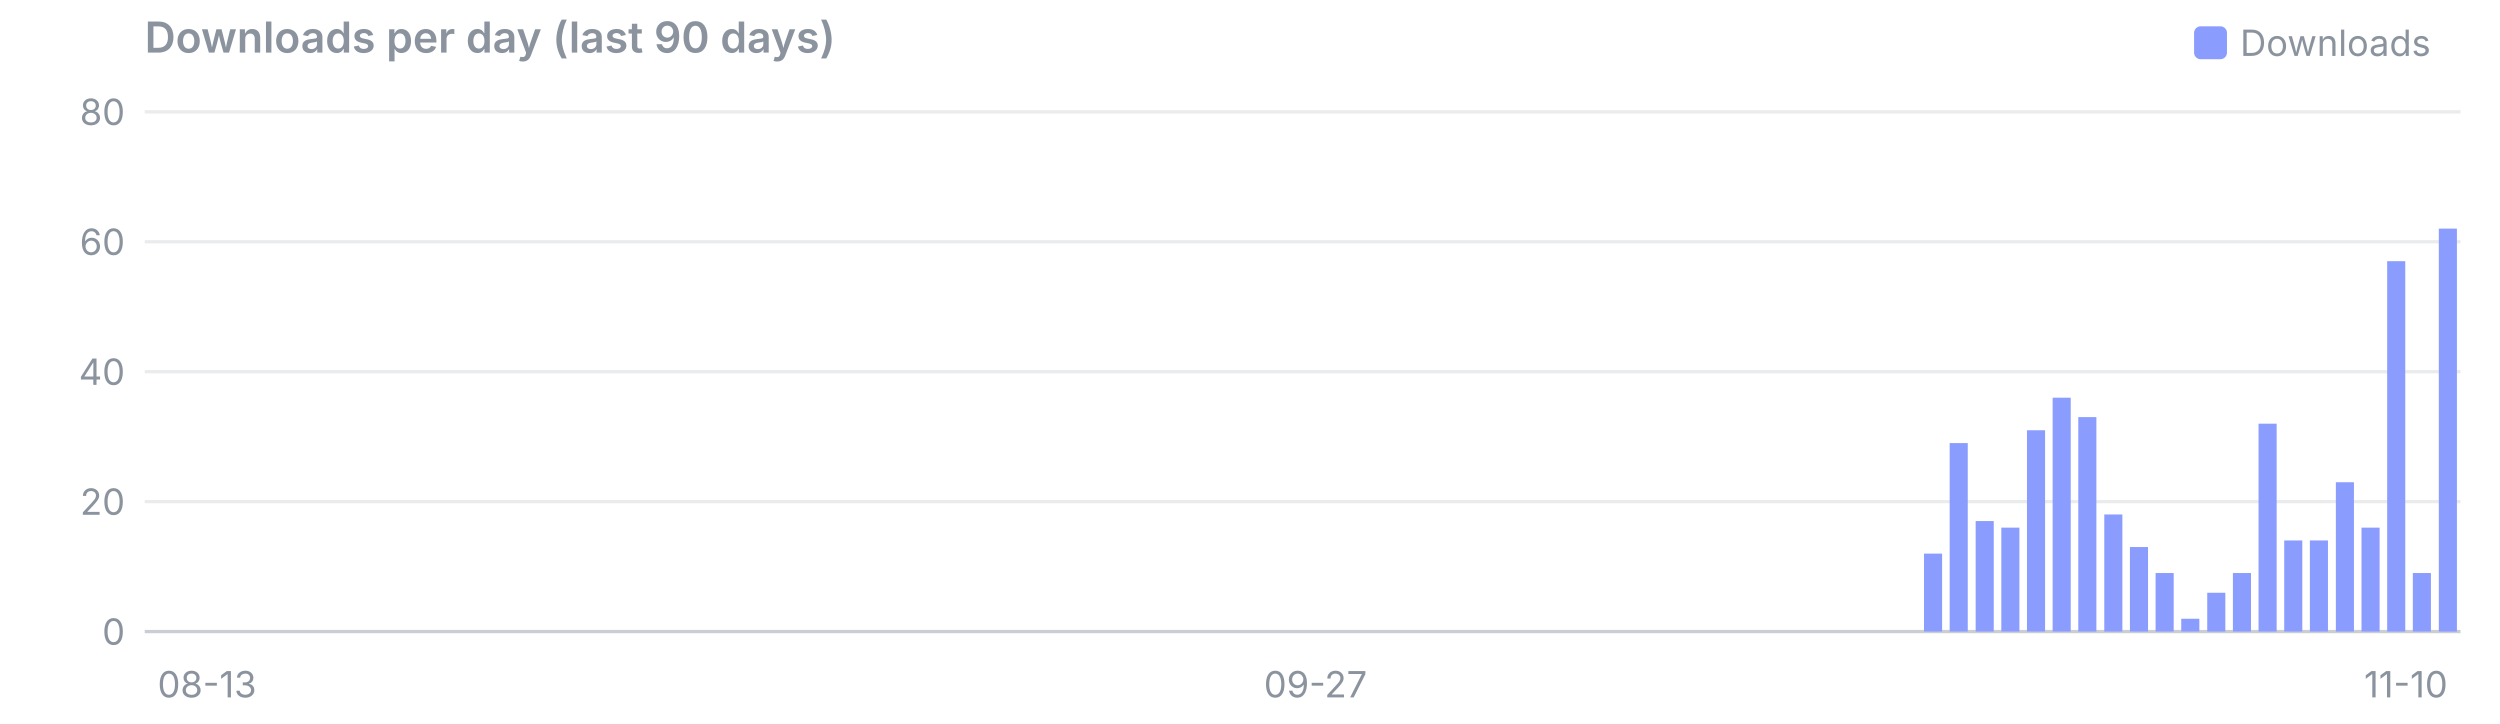
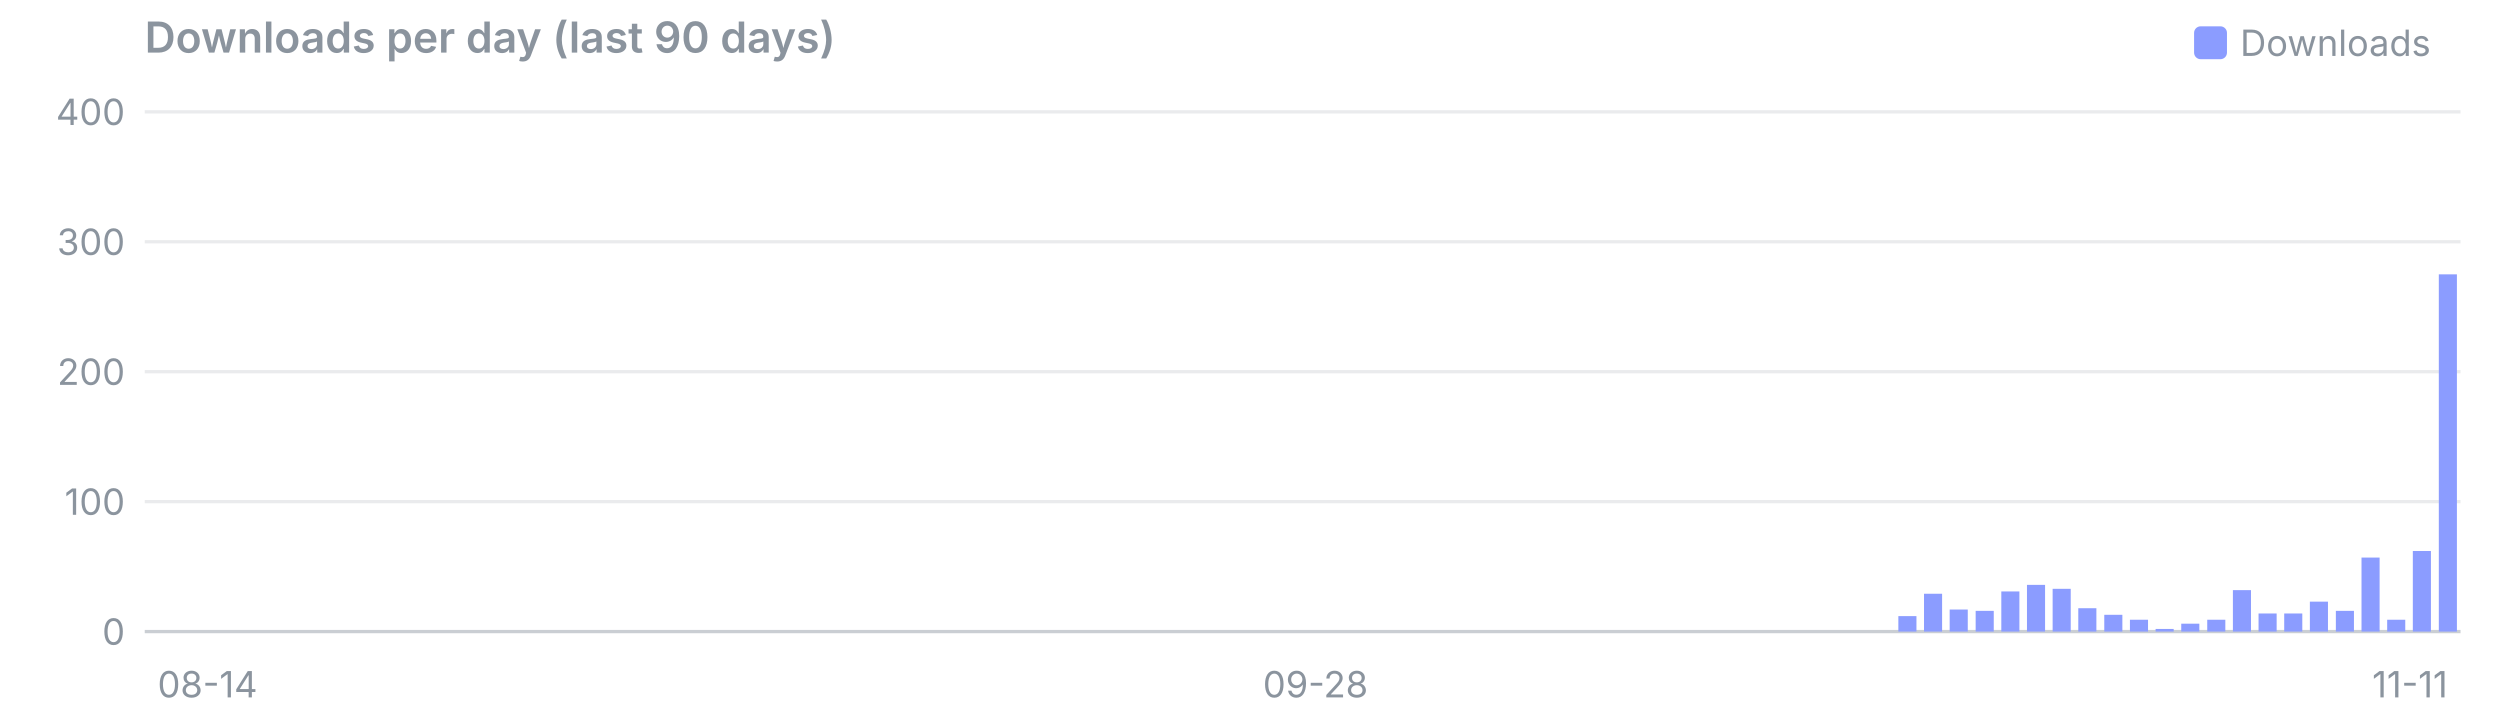
<svg xmlns="http://www.w3.org/2000/svg" viewBox="0 0 760 220" width="760" height="220" font-family="system-ui,-apple-system,Segoe UI,sans-serif" font-size="11">
  <text x="44" y="16" font-size="13" font-weight="600" fill="#8b949e">Downloads per day (last 90 days)</text>
  <rect x="667" y="8" width="10" height="10" rx="2" fill="#8b9cff" />
  <text x="681" y="17" fill="#8b949e">Downloads</text>
  <line x1="44" x2="748" y1="192.0" y2="192.0" stroke="#8b949e" stroke-opacity="0.45" />
  <text x="38" y="196.0" text-anchor="end" fill="#8b949e">0</text>
  <line x1="44" x2="748" y1="152.5" y2="152.5" stroke="#8b949e" stroke-opacity="0.18" />
-   <text x="38" y="156.5" text-anchor="end" fill="#8b949e">20</text>
+   <text x="38" y="156.5" text-anchor="end" fill="#8b949e">100</text>
  <line x1="44" x2="748" y1="113.0" y2="113.0" stroke="#8b949e" stroke-opacity="0.18" />
-   <text x="38" y="117.0" text-anchor="end" fill="#8b949e">40</text>
+   <text x="38" y="117.0" text-anchor="end" fill="#8b949e">200</text>
  <line x1="44" x2="748" y1="73.5" y2="73.5" stroke="#8b949e" stroke-opacity="0.18" />
-   <text x="38" y="77.5" text-anchor="end" fill="#8b949e">60</text>
+   <text x="38" y="77.5" text-anchor="end" fill="#8b949e">300</text>
  <line x1="44" x2="748" y1="34.0" y2="34.0" stroke="#8b949e" stroke-opacity="0.18" />
-   <text x="38" y="38.0" text-anchor="end" fill="#8b949e">80</text>
-   <text x="47.9" y="212" text-anchor="start" fill="#8b949e">08-13</text>
-   <text x="399.9" y="212" text-anchor="middle" fill="#8b949e">09-27</text>
-   <text x="744.1" y="212" text-anchor="end" fill="#8b949e">11-10</text>
-   <rect x="584.9" y="168.3" width="5.5" height="23.7" fill="#8b9cff" />
-   <rect x="592.7" y="134.7" width="5.5" height="57.3" fill="#8b9cff" />
-   <rect x="600.6" y="158.4" width="5.5" height="33.6" fill="#8b9cff" />
-   <rect x="608.4" y="160.4" width="5.5" height="31.6" fill="#8b9cff" />
-   <rect x="616.2" y="130.8" width="5.5" height="61.2" fill="#8b9cff" />
-   <rect x="624.0" y="120.9" width="5.5" height="71.1" fill="#8b9cff" />
-   <rect x="631.8" y="126.8" width="5.5" height="65.2" fill="#8b9cff" />
-   <rect x="639.7" y="156.4" width="5.5" height="35.6" fill="#8b9cff" />
-   <rect x="647.5" y="166.3" width="5.5" height="25.7" fill="#8b9cff" />
-   <rect x="655.3" y="174.2" width="5.5" height="17.8" fill="#8b9cff" />
-   <rect x="663.1" y="188.1" width="5.5" height="3.9" fill="#8b9cff" />
-   <rect x="671.0" y="180.2" width="5.5" height="11.8" fill="#8b9cff" />
-   <rect x="678.8" y="174.2" width="5.5" height="17.8" fill="#8b9cff" />
-   <rect x="686.6" y="128.8" width="5.5" height="63.2" fill="#8b9cff" />
-   <rect x="694.4" y="164.3" width="5.5" height="27.7" fill="#8b9cff" />
-   <rect x="702.2" y="164.3" width="5.5" height="27.7" fill="#8b9cff" />
-   <rect x="710.1" y="146.6" width="5.5" height="45.4" fill="#8b9cff" />
-   <rect x="717.9" y="160.4" width="5.5" height="31.6" fill="#8b9cff" />
-   <rect x="725.7" y="79.4" width="5.5" height="112.6" fill="#8b9cff" />
-   <rect x="733.5" y="174.2" width="5.5" height="17.8" fill="#8b9cff" />
-   <rect x="741.4" y="69.5" width="5.5" height="122.5" fill="#8b9cff" />
+   <text x="38" y="38.0" text-anchor="end" fill="#8b949e">400</text>
+   <text x="47.9" y="212" text-anchor="start" fill="#8b949e">08-14</text>
+   <text x="399.9" y="212" text-anchor="middle" fill="#8b949e">09-28</text>
+   <text x="744.1" y="212" text-anchor="end" fill="#8b949e">11-11</text>
+   <rect x="577.1" y="187.3" width="5.5" height="4.7" fill="#8b9cff" />
+   <rect x="584.9" y="180.5" width="5.5" height="11.5" fill="#8b9cff" />
+   <rect x="592.7" y="185.3" width="5.5" height="6.7" fill="#8b9cff" />
+   <rect x="600.6" y="185.7" width="5.5" height="6.3" fill="#8b9cff" />
+   <rect x="608.4" y="179.8" width="5.5" height="12.2" fill="#8b9cff" />
+   <rect x="616.2" y="177.8" width="5.5" height="14.2" fill="#8b9cff" />
+   <rect x="624.0" y="179.0" width="5.5" height="13.0" fill="#8b9cff" />
+   <rect x="631.8" y="184.9" width="5.5" height="7.1" fill="#8b9cff" />
+   <rect x="639.7" y="186.9" width="5.5" height="5.1" fill="#8b9cff" />
+   <rect x="647.5" y="188.4" width="5.5" height="3.6" fill="#8b9cff" />
+   <rect x="655.3" y="191.2" width="5.5" height="0.8" fill="#8b9cff" />
+   <rect x="663.1" y="189.6" width="5.5" height="2.4" fill="#8b9cff" />
+   <rect x="671.0" y="188.4" width="5.5" height="3.6" fill="#8b9cff" />
+   <rect x="678.8" y="179.4" width="5.5" height="12.6" fill="#8b9cff" />
+   <rect x="686.6" y="186.5" width="5.5" height="5.5" fill="#8b9cff" />
+   <rect x="694.4" y="186.5" width="5.5" height="5.5" fill="#8b9cff" />
+   <rect x="702.2" y="182.9" width="5.5" height="9.1" fill="#8b9cff" />
+   <rect x="710.1" y="185.7" width="5.5" height="6.3" fill="#8b9cff" />
+   <rect x="717.9" y="169.5" width="5.5" height="22.5" fill="#8b9cff" />
+   <rect x="725.7" y="188.4" width="5.5" height="3.6" fill="#8b9cff" />
+   <rect x="733.5" y="167.5" width="5.5" height="24.5" fill="#8b9cff" />
+   <rect x="741.4" y="83.4" width="5.5" height="108.6" fill="#8b9cff" />
</svg>
